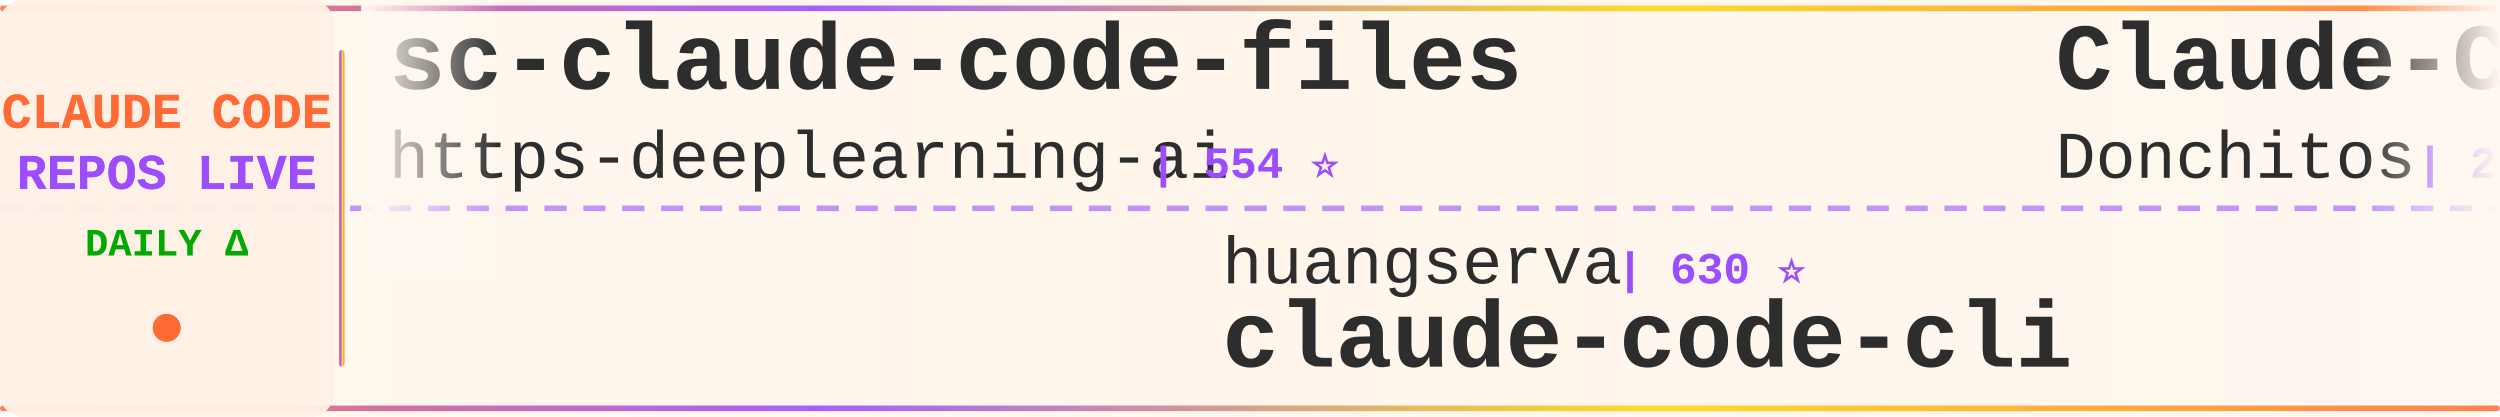
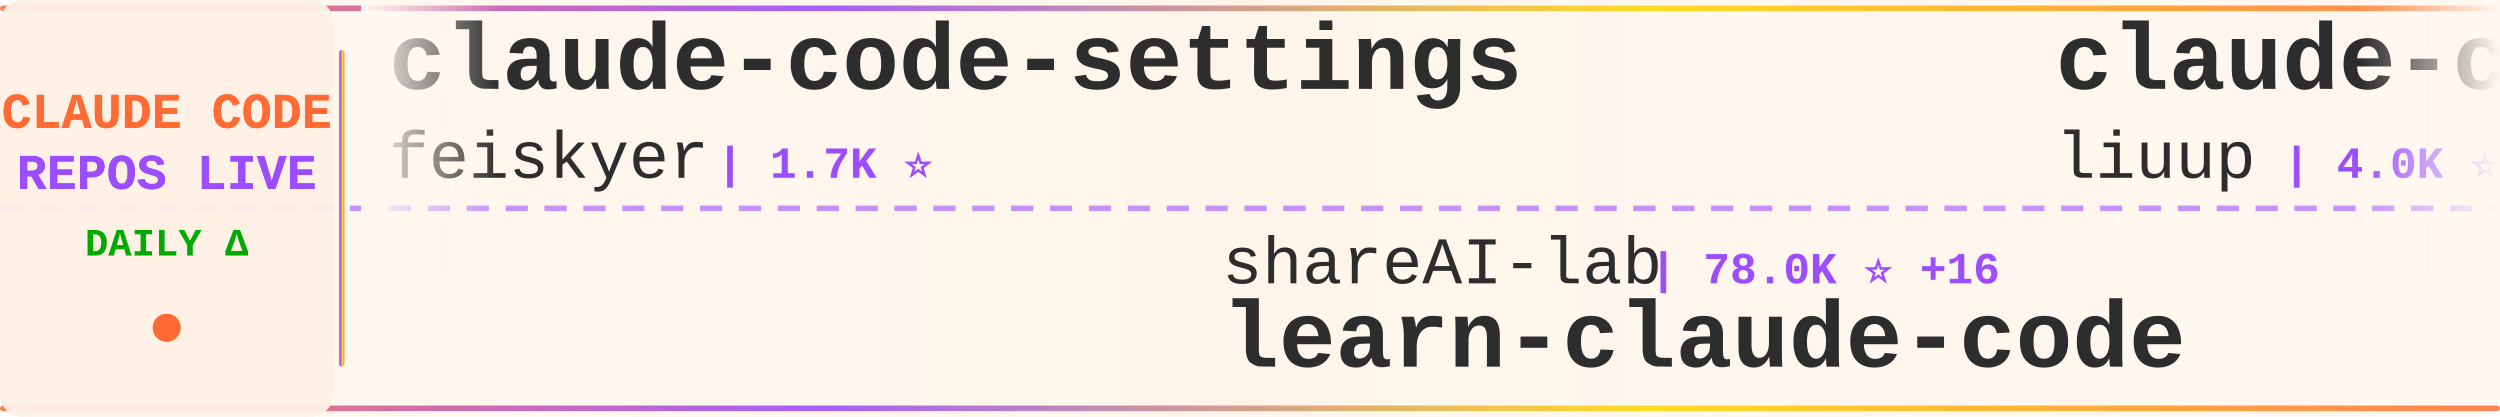
<svg xmlns="http://www.w3.org/2000/svg" width="900" height="150">
  <defs>
    <linearGradient id="tickerBg" x1="0%" y1="0%" x2="100%" y2="0%">
      <stop offset="0%" style="stop-color:#fff8f0;stop-opacity:0.98" />
      <stop offset="50%" style="stop-color:#fff5eb;stop-opacity:1" />
      <stop offset="100%" style="stop-color:#fff8f0;stop-opacity:0.98" />
    </linearGradient>
    <linearGradient id="borderGrad" x1="0%" y1="0%" x2="100%" y2="0%">
      <stop offset="0%" style="stop-color:#FF6B35;stop-opacity:0.85">
        <animate attributeName="stop-opacity" values="0.85;1;0.85" dur="2s" repeatCount="indefinite" />
      </stop>
      <stop offset="33%" style="stop-color:#9C4EFF;stop-opacity:0.9">
        <animate attributeName="stop-opacity" values="0.9;1;0.9" dur="2.2s" repeatCount="indefinite" />
      </stop>
      <stop offset="66%" style="stop-color:#FFD700;stop-opacity:0.85">
        <animate attributeName="stop-opacity" values="0.85;1;0.85" dur="1.8s" repeatCount="indefinite" />
      </stop>
      <stop offset="100%" style="stop-color:#FF6B35;stop-opacity:0.85">
        <animate attributeName="stop-opacity" values="0.85;1;0.85" dur="2s" repeatCount="indefinite" />
      </stop>
    </linearGradient>
    <filter id="textGlow">
      <feGaussianBlur stdDeviation="0.15" result="coloredBlur" />
      <feMerge>
        <feMergeNode in="coloredBlur" />
        <feMergeNode in="SourceGraphic" />
      </feMerge>
    </filter>
    <filter id="metricGlow">
      <feGaussianBlur stdDeviation="0.2" result="coloredBlur" />
      <feMerge>
        <feMergeNode in="coloredBlur" />
        <feMergeNode in="SourceGraphic" />
      </feMerge>
    </filter>
    <linearGradient id="leftFade" x1="0%" y1="0%" x2="100%" y2="0%">
      <stop offset="0%" style="stop-color:#fff8f0;stop-opacity:1" />
      <stop offset="100%" style="stop-color:#fff8f0;stop-opacity:0" />
    </linearGradient>
    <linearGradient id="rightFade" x1="0%" y1="0%" x2="100%" y2="0%">
      <stop offset="0%" style="stop-color:#fff8f0;stop-opacity:0" />
      <stop offset="100%" style="stop-color:#fff8f0;stop-opacity:1" />
    </linearGradient>
  </defs>
  <rect width="900" height="150" fill="url(#tickerBg)" rx="8" />
  <rect x="0" y="2" width="900" height="2" fill="url(#borderGrad)" rx="1" />
  <rect x="0" y="146" width="900" height="2" fill="url(#borderGrad)" rx="1" />
  <line x1="0" y1="75" x2="900" y2="75" stroke="#9C4EFF" stroke-width="2" stroke-dasharray="8 6" opacity="0.6" />
  <rect x="0" y="0" width="120" height="150" fill="#fff0e6" opacity="0.95" rx="8" />
  <text x="60" y="46" font-family="'Courier New', monospace" font-size="18" font-weight="bold" fill="#FF6B35" text-anchor="middle" filter="url(#textGlow)">
    CLAUDE CODE
  </text>
  <text x="60" y="68" font-family="'Courier New', monospace" font-size="18" font-weight="bold" fill="#9C4EFF" text-anchor="middle" filter="url(#textGlow)">
    REPOS LIVE
  </text>
  <text x="60" y="92" font-family="'Courier New', monospace" font-size="14" font-weight="bold" fill="#00aa00" text-anchor="middle">
    DAILY Δ
  </text>
  <circle cx="60" cy="118" r="5" fill="#FF6B35" filter="url(#metricGlow)">
    <animate attributeName="r" values="4;6;4" dur="1.5s" repeatCount="indefinite" />
    <animate attributeName="opacity" values="0.6;1;0.6" dur="1.5s" repeatCount="indefinite" />
  </circle>
  <rect x="122" y="18" width="2" height="114" fill="url(#borderGrad)" rx="1" />
  <clipPath id="tickerClip">
    <rect x="130" y="0" width="770" height="150" />
  </clipPath>
  <g clip-path="url(#tickerClip)">
    <g id="tickerItems">
      <animateTransform attributeName="transform" attributeType="XML" type="translate" from="0 0" to="-3000 0" dur="54s" repeatCount="indefinite" />
      <g transform="translate(0, 0)">
-         <text x="140" y="32" font-family="'Courier New', monospace" font-size="34" font-weight="bold" fill="#2d2d2d">sc-claude-code-files</text>
-         <text x="140" y="64" font-family="'Courier New', monospace" font-size="24" font-weight="normal" fill="#2d2d2d" opacity="1.0">https-deeplearning-ai</text>
-         <text x="414" y="64" font-family="'Courier New', monospace" font-size="16" font-weight="bold" fill="#9C4EFF"> | 554 ⭐</text>
+         <text x="140" y="32" font-family="'Courier New', monospace" font-size="34" font-weight="bold" fill="#2d2d2d">claude-code-settings</text>
+         <text x="140" y="64" font-family="'Courier New', monospace" font-size="24" font-weight="normal" fill="#2d2d2d" opacity="1.0">feiskyer</text>
+         <text x="258" y="64" font-family="'Courier New', monospace" font-size="16" font-weight="bold" fill="#9C4EFF"> | 1.7K ⭐</text>
      </g>
      <g transform="translate(300, 0)">
-         <text x="140" y="102" font-family="'Courier New', monospace" font-size="24" font-weight="normal" fill="#2d2d2d" opacity="1.0">huangserva</text>
-         <text x="282" y="102" font-family="'Courier New', monospace" font-size="16" font-weight="bold" fill="#9C4EFF"> | 630 ⭐</text>
-         <text x="140" y="132" font-family="'Courier New', monospace" font-size="34" font-weight="bold" fill="#2d2d2d">claude-code-cli</text>
+         <text x="140" y="102" font-family="'Courier New', monospace" font-size="24" font-weight="normal" fill="#2d2d2d" opacity="1.0">shareAI-lab</text>
+         <text x="294" y="102" font-family="'Courier New', monospace" font-size="16" font-weight="bold" fill="#9C4EFF"> | 78.0K ⭐ +16</text>
+         <text x="140" y="132" font-family="'Courier New', monospace" font-size="34" font-weight="bold" fill="#2d2d2d">learn-claude-code</text>
      </g>
      <g transform="translate(600, 0)">
-         <text x="140" y="32" font-family="'Courier New', monospace" font-size="34" font-weight="bold" fill="#2d2d2d">Claude-Code-Game-Studios</text>
-         <text x="140" y="64" font-family="'Courier New', monospace" font-size="24" font-weight="normal" fill="#2d2d2d" opacity="1.0">Donchitos</text>
-         <text x="270" y="64" font-family="'Courier New', monospace" font-size="16" font-weight="bold" fill="#9C4EFF"> | 25.7K ⭐ +12</text>
+         <text x="140" y="32" font-family="'Courier New', monospace" font-size="34" font-weight="bold" fill="#2d2d2d">claude-code-analysis</text>
+         <text x="140" y="64" font-family="'Courier New', monospace" font-size="24" font-weight="normal" fill="#2d2d2d" opacity="1.0">liuup</text>
+         <text x="222" y="64" font-family="'Courier New', monospace" font-size="16" font-weight="bold" fill="#9C4EFF"> | 4.0K ⭐</text>
      </g>
      <g transform="translate(900, 0)">
-         <text x="140" y="102" font-family="'Courier New', monospace" font-size="24" font-weight="normal" fill="#2d2d2d" opacity="1.0">zstmfhy</text>
-         <text x="246" y="102" font-family="'Courier New', monospace" font-size="16" font-weight="bold" fill="#9C4EFF"> | 188 ⭐</text>
-         <text x="140" y="132" font-family="'Courier New', monospace" font-size="34" font-weight="bold" fill="#2d2d2d">Claude-code</text>
+         <text x="140" y="102" font-family="'Courier New', monospace" font-size="24" font-weight="normal" fill="#2d2d2d" opacity="1.0">OrcaWhisper</text>
+         <text x="294" y="102" font-family="'Courier New', monospace" font-size="16" font-weight="bold" fill="#9C4EFF"> | 102 ⭐</text>
+         <text x="140" y="132" font-family="'Courier New', monospace" font-size="34" font-weight="bold" fill="#2d2d2d">Claude-Code</text>
      </g>
      <g transform="translate(1200, 0)">
-         <text x="140" y="32" font-family="'Courier New', monospace" font-size="34" font-weight="bold" fill="#2d2d2d">claude-code-hooks-master...</text>
-         <text x="140" y="64" font-family="'Courier New', monospace" font-size="24" font-weight="normal" fill="#2d2d2d" opacity="1.0">disler</text>
-         <text x="234" y="64" font-family="'Courier New', monospace" font-size="16" font-weight="bold" fill="#9C4EFF"> | 3.9K ⭐</text>
+         <text x="140" y="32" font-family="'Courier New', monospace" font-size="34" font-weight="bold" fill="#2d2d2d">claude-code-guide</text>
+         <text x="140" y="64" font-family="'Courier New', monospace" font-size="24" font-weight="normal" fill="#2d2d2d" opacity="1.0">zebbern</text>
+         <text x="246" y="64" font-family="'Courier New', monospace" font-size="16" font-weight="bold" fill="#9C4EFF"> | 4.6K ⭐</text>
      </g>
      <g transform="translate(1500, 0)">
-         <text x="140" y="102" font-family="'Courier New', monospace" font-size="24" font-weight="normal" fill="#2d2d2d" opacity="1.0">disler</text>
-         <text x="234" y="102" font-family="'Courier New', monospace" font-size="16" font-weight="bold" fill="#9C4EFF"> | 1.7K ⭐</text>
-         <text x="140" y="132" font-family="'Courier New', monospace" font-size="34" font-weight="bold" fill="#2d2d2d">pi-vs-claude-code</text>
+         <text x="140" y="102" font-family="'Courier New', monospace" font-size="24" font-weight="normal" fill="#2d2d2d" opacity="1.0">LING71671</text>
+         <text x="270" y="102" font-family="'Courier New', monospace" font-size="16" font-weight="bold" fill="#9C4EFF"> | 962 ⭐</text>
+         <text x="140" y="132" font-family="'Courier New', monospace" font-size="34" font-weight="bold" fill="#2d2d2d">Open-ClaudeCode</text>
      </g>
      <g transform="translate(1800, 0)">
-         <text x="140" y="32" font-family="'Courier New', monospace" font-size="34" font-weight="bold" fill="#2d2d2d">claude-code-tudou</text>
-         <text x="140" y="64" font-family="'Courier New', monospace" font-size="24" font-weight="normal" fill="#2d2d2d" opacity="1.0">AICoderTudou</text>
-         <text x="306" y="64" font-family="'Courier New', monospace" font-size="16" font-weight="bold" fill="#9C4EFF"> | 494 ⭐</text>
+         <text x="140" y="32" font-family="'Courier New', monospace" font-size="34" font-weight="bold" fill="#2d2d2d">claude-code-telegram</text>
+         <text x="140" y="64" font-family="'Courier New', monospace" font-size="24" font-weight="normal" fill="#2d2d2d" opacity="1.0">overwirehq</text>
+         <text x="282" y="64" font-family="'Courier New', monospace" font-size="16" font-weight="bold" fill="#9C4EFF"> | 2.8K ⭐</text>
      </g>
      <g transform="translate(2100, 0)">
-         <text x="140" y="102" font-family="'Courier New', monospace" font-size="24" font-weight="normal" fill="#2d2d2d" opacity="1.0">frankbria</text>
-         <text x="270" y="102" font-family="'Courier New', monospace" font-size="16" font-weight="bold" fill="#9C4EFF"> | 9.6K ⭐ +1</text>
-         <text x="140" y="132" font-family="'Courier New', monospace" font-size="34" font-weight="bold" fill="#2d2d2d">ralph-claude-code</text>
+         <text x="140" y="102" font-family="'Courier New', monospace" font-size="24" font-weight="normal" fill="#2d2d2d" opacity="1.0">oboard</text>
+         <text x="234" y="102" font-family="'Courier New', monospace" font-size="16" font-weight="bold" fill="#9C4EFF"> | 3.3K ⭐ -1</text>
+         <text x="140" y="132" font-family="'Courier New', monospace" font-size="34" font-weight="bold" fill="#2d2d2d">claude-code-rev</text>
      </g>
      <g transform="translate(2400, 0)">
-         <text x="140" y="32" font-family="'Courier New', monospace" font-size="34" font-weight="bold" fill="#2d2d2d">claude-code-action</text>
-         <text x="140" y="64" font-family="'Courier New', monospace" font-size="24" font-weight="normal" fill="#2d2d2d" opacity="1.0">anthropics</text>
-         <text x="282" y="64" font-family="'Courier New', monospace" font-size="16" font-weight="bold" fill="#9C4EFF"> | 9.4K ⭐ +3</text>
+         <text x="140" y="32" font-family="'Courier New', monospace" font-size="34" font-weight="bold" fill="#2d2d2d">claude-code-cli</text>
+         <text x="140" y="64" font-family="'Courier New', monospace" font-size="24" font-weight="normal" fill="#2d2d2d" opacity="1.0">huangserva</text>
+         <text x="282" y="64" font-family="'Courier New', monospace" font-size="16" font-weight="bold" fill="#9C4EFF"> | 630 ⭐</text>
      </g>
      <g transform="translate(2700, 0)">
-         <text x="140" y="102" font-family="'Courier New', monospace" font-size="24" font-weight="normal" fill="#2d2d2d" opacity="1.0">multica-ai</text>
-         <text x="282" y="102" font-family="'Courier New', monospace" font-size="16" font-weight="bold" fill="#9C4EFF"> | 216.8K ⭐ +45</text>
-         <text x="140" y="132" font-family="'Courier New', monospace" font-size="34" font-weight="bold" fill="#2d2d2d">andrej-karpathy-skills</text>
+         <text x="140" y="102" font-family="'Courier New', monospace" font-size="24" font-weight="normal" fill="#2d2d2d" opacity="1.0">luyao618</text>
+         <text x="258" y="102" font-family="'Courier New', monospace" font-size="16" font-weight="bold" fill="#9C4EFF"> | 1.7K ⭐</text>
+         <text x="140" y="132" font-family="'Courier New', monospace" font-size="34" font-weight="bold" fill="#2d2d2d">Claude-Code-Source-Study</text>
      </g>
      <g transform="translate(3000, 0)">
-         <text x="140" y="32" font-family="'Courier New', monospace" font-size="34" font-weight="bold" fill="#2d2d2d">sc-claude-code-files</text>
-         <text x="140" y="64" font-family="'Courier New', monospace" font-size="24" font-weight="normal" fill="#2d2d2d" opacity="1.0">https-deeplearning-ai</text>
-         <text x="414" y="64" font-family="'Courier New', monospace" font-size="16" font-weight="bold" fill="#9C4EFF"> | 554 ⭐</text>
+         <text x="140" y="32" font-family="'Courier New', monospace" font-size="34" font-weight="bold" fill="#2d2d2d">claude-code-settings</text>
+         <text x="140" y="64" font-family="'Courier New', monospace" font-size="24" font-weight="normal" fill="#2d2d2d" opacity="1.0">feiskyer</text>
+         <text x="258" y="64" font-family="'Courier New', monospace" font-size="16" font-weight="bold" fill="#9C4EFF"> | 1.7K ⭐</text>
      </g>
      <g transform="translate(3300, 0)">
-         <text x="140" y="102" font-family="'Courier New', monospace" font-size="24" font-weight="normal" fill="#2d2d2d" opacity="1.0">huangserva</text>
-         <text x="282" y="102" font-family="'Courier New', monospace" font-size="16" font-weight="bold" fill="#9C4EFF"> | 630 ⭐</text>
-         <text x="140" y="132" font-family="'Courier New', monospace" font-size="34" font-weight="bold" fill="#2d2d2d">claude-code-cli</text>
+         <text x="140" y="102" font-family="'Courier New', monospace" font-size="24" font-weight="normal" fill="#2d2d2d" opacity="1.0">shareAI-lab</text>
+         <text x="294" y="102" font-family="'Courier New', monospace" font-size="16" font-weight="bold" fill="#9C4EFF"> | 78.0K ⭐ +16</text>
+         <text x="140" y="132" font-family="'Courier New', monospace" font-size="34" font-weight="bold" fill="#2d2d2d">learn-claude-code</text>
      </g>
      <g transform="translate(3600, 0)">
-         <text x="140" y="32" font-family="'Courier New', monospace" font-size="34" font-weight="bold" fill="#2d2d2d">Claude-Code-Game-Studios</text>
-         <text x="140" y="64" font-family="'Courier New', monospace" font-size="24" font-weight="normal" fill="#2d2d2d" opacity="1.0">Donchitos</text>
-         <text x="270" y="64" font-family="'Courier New', monospace" font-size="16" font-weight="bold" fill="#9C4EFF"> | 25.7K ⭐ +12</text>
+         <text x="140" y="32" font-family="'Courier New', monospace" font-size="34" font-weight="bold" fill="#2d2d2d">claude-code-analysis</text>
+         <text x="140" y="64" font-family="'Courier New', monospace" font-size="24" font-weight="normal" fill="#2d2d2d" opacity="1.0">liuup</text>
+         <text x="222" y="64" font-family="'Courier New', monospace" font-size="16" font-weight="bold" fill="#9C4EFF"> | 4.0K ⭐</text>
      </g>
      <g transform="translate(3900, 0)">
-         <text x="140" y="102" font-family="'Courier New', monospace" font-size="24" font-weight="normal" fill="#2d2d2d" opacity="1.0">zstmfhy</text>
-         <text x="246" y="102" font-family="'Courier New', monospace" font-size="16" font-weight="bold" fill="#9C4EFF"> | 188 ⭐</text>
-         <text x="140" y="132" font-family="'Courier New', monospace" font-size="34" font-weight="bold" fill="#2d2d2d">Claude-code</text>
+         <text x="140" y="102" font-family="'Courier New', monospace" font-size="24" font-weight="normal" fill="#2d2d2d" opacity="1.0">OrcaWhisper</text>
+         <text x="294" y="102" font-family="'Courier New', monospace" font-size="16" font-weight="bold" fill="#9C4EFF"> | 102 ⭐</text>
+         <text x="140" y="132" font-family="'Courier New', monospace" font-size="34" font-weight="bold" fill="#2d2d2d">Claude-Code</text>
      </g>
    </g>
  </g>
  <rect x="130" y="0" width="50" height="100" fill="url(#leftFade)" />
  <rect x="850" y="0" width="50" height="100" fill="url(#rightFade)" />
</svg>
